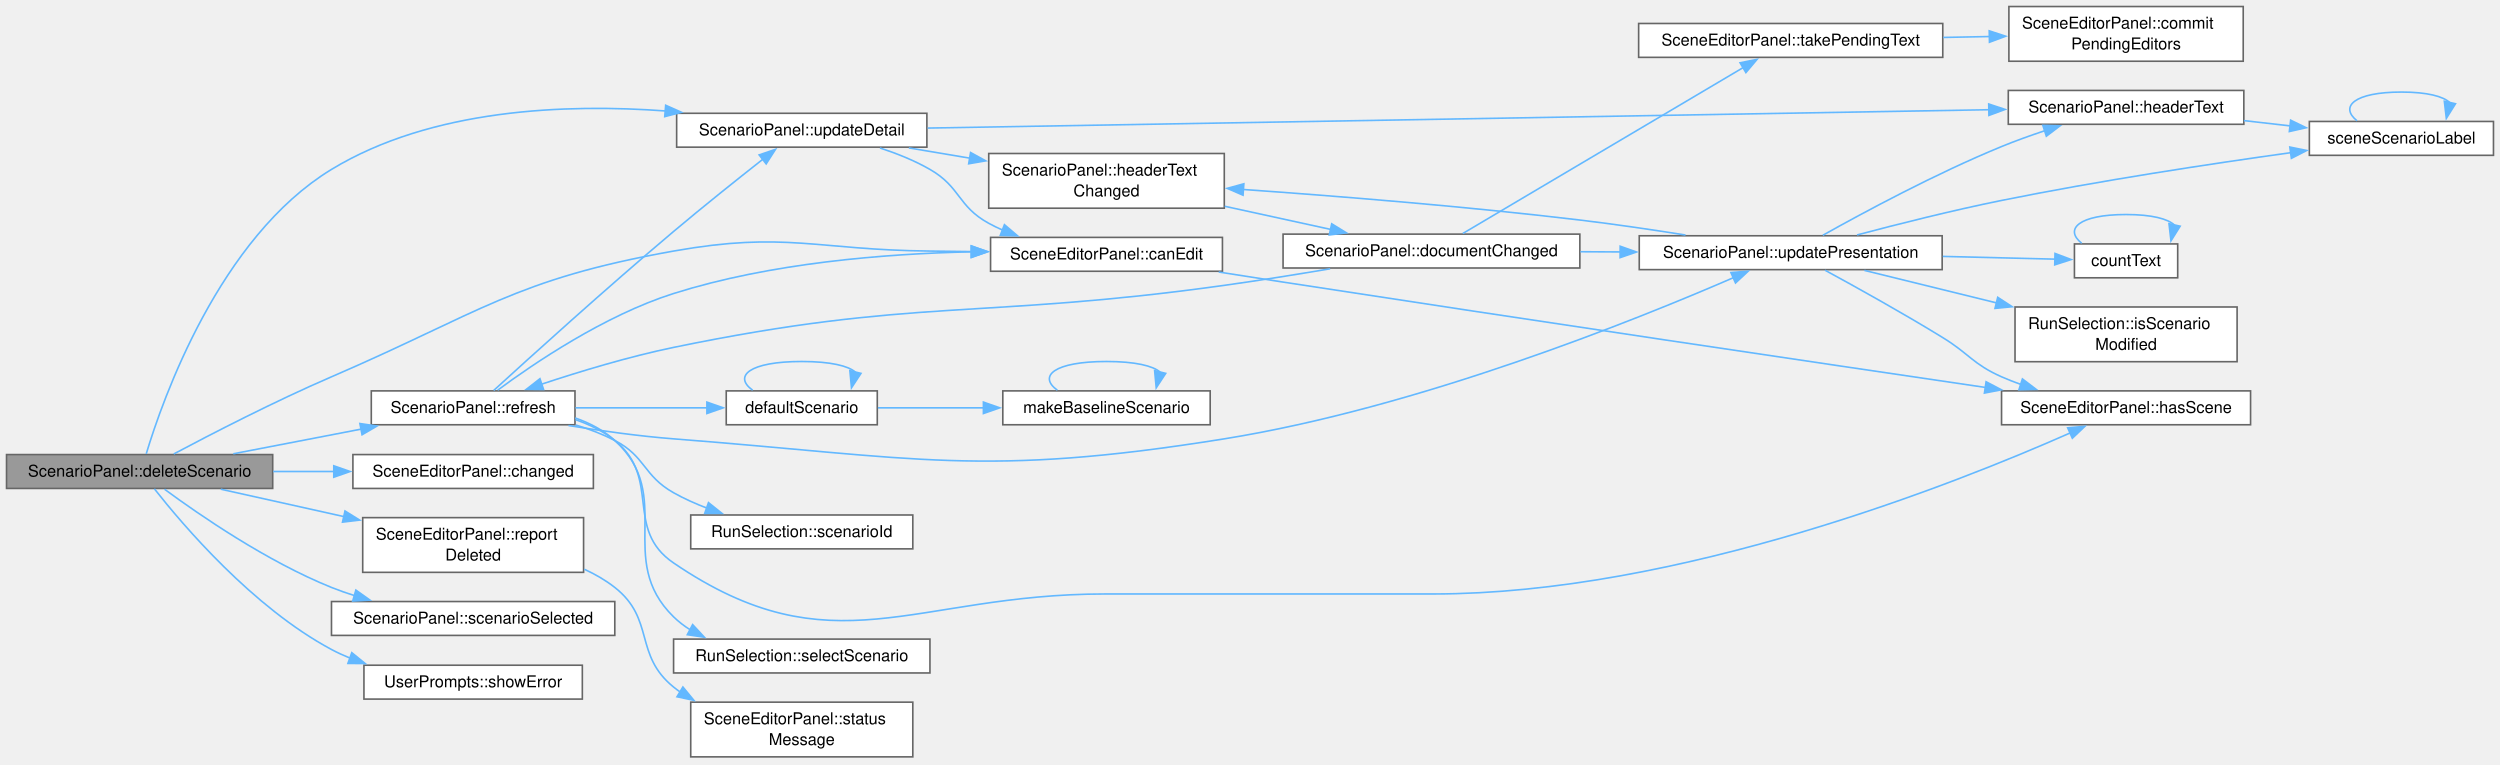
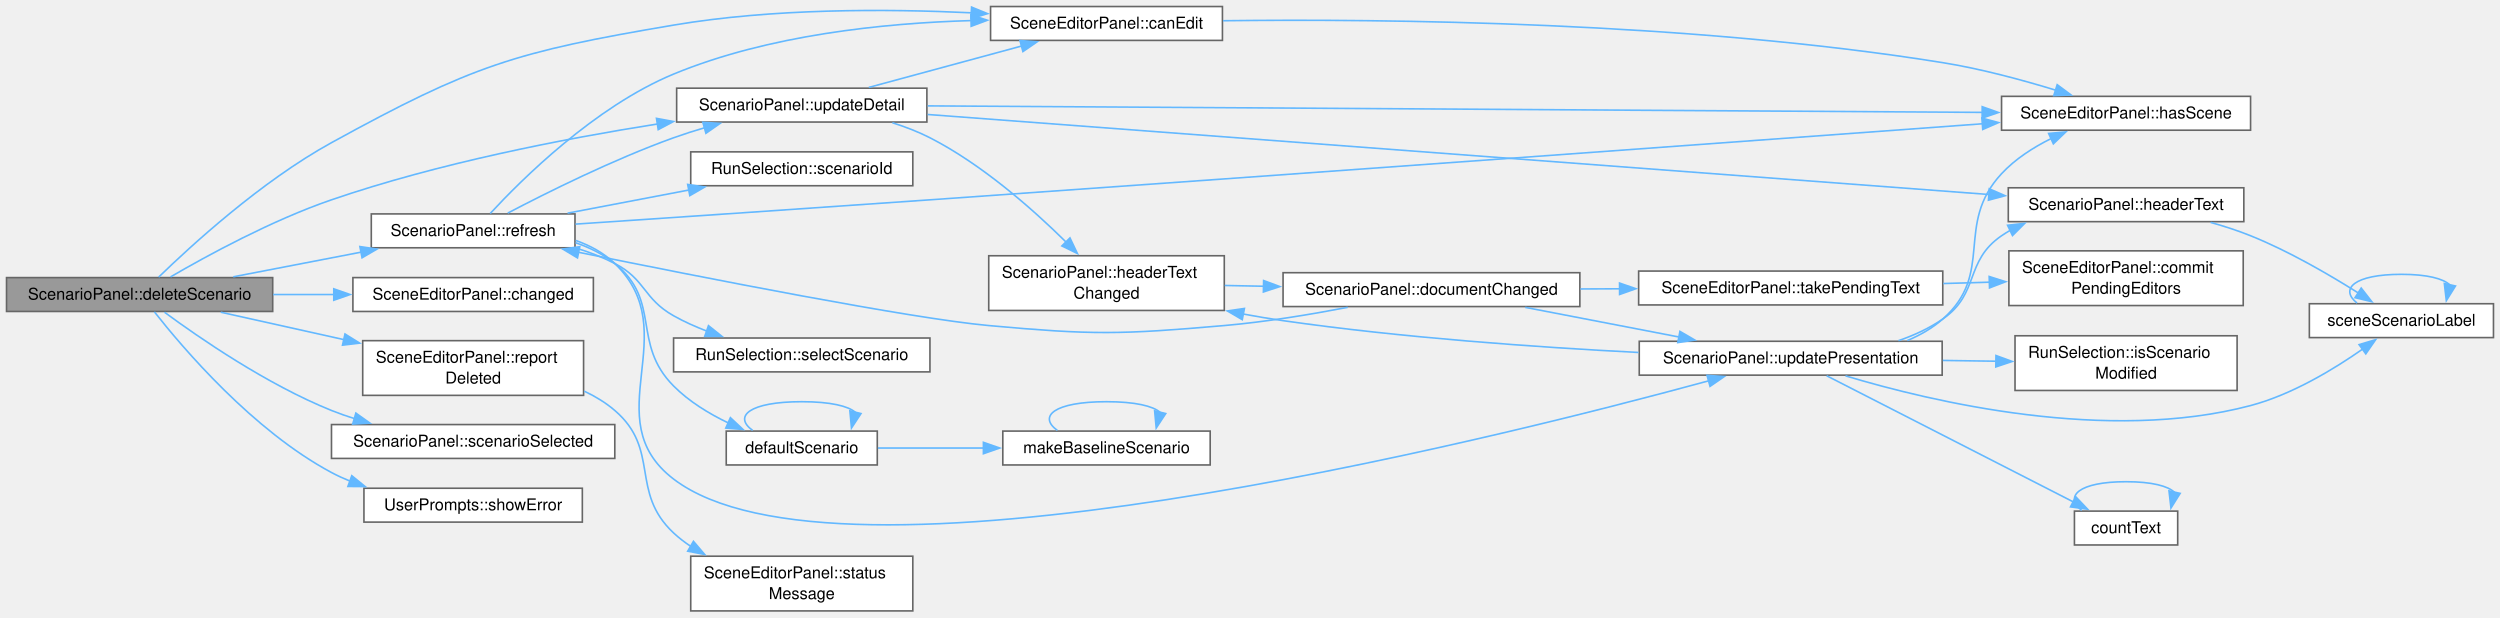
- <svg xmlns="http://www.w3.org/2000/svg" xmlns:xlink="http://www.w3.org/1999/xlink" width="1531pt" height="468pt" viewBox="0.00 0.00 1531.00 468.00">
-   <g id="graph0" class="graph" transform="scale(1 1) rotate(0) translate(4 463.5)">
+ <svg xmlns="http://www.w3.org/2000/svg" xmlns:xlink="http://www.w3.org/1999/xlink" width="1531pt" height="378pt" viewBox="0.00 0.00 1531.00 378.00">
+   <g id="graph0" class="graph" transform="scale(1 1) rotate(0) translate(4 374.12)">
    <g id="Node000001" class="node">
      <g id="a_Node000001">
        <a xlink:title=" ">
-           <polygon fill="#999999" stroke="#666666" points="163,-185.12 0,-185.12 0,-164.38 163,-164.38 163,-185.12" />
-           <text xml:space="preserve" text-anchor="middle" x="81.5" y="-171.62" font-family="Helvetica,sans-Serif" font-size="10.00">ScenarioPanel::deleteScenario</text>
+           <polygon fill="#999999" stroke="#666666" points="163,-204.12 0,-204.12 0,-183.38 163,-183.38 163,-204.12" />
+           <text xml:space="preserve" text-anchor="middle" x="81.5" y="-190.62" font-family="Helvetica,sans-Serif" font-size="10.00">ScenarioPanel::deleteScenario</text>
        </a>
      </g>
    </g>
    <g id="Node000002" class="node">
      <g id="a_Node000002">
        <a xlink:href="class_scene_editor_panel.html#a1a8b6da5077b8326131e15cb93ce964b" target="_top" xlink:title="False while no scene is loaded or a run uses it.">
-           <polygon fill="white" stroke="#666666" points="744.62,-318.12 602.62,-318.12 602.62,-297.38 744.62,-297.38 744.62,-318.12" />
-           <text xml:space="preserve" text-anchor="middle" x="673.62" y="-304.62" font-family="Helvetica,sans-Serif" font-size="10.00">SceneEditorPanel::canEdit</text>
+           <polygon fill="white" stroke="#666666" points="744.62,-370.12 602.62,-370.12 602.62,-349.38 744.62,-349.38 744.62,-370.12" />
+           <text xml:space="preserve" text-anchor="middle" x="673.62" y="-356.62" font-family="Helvetica,sans-Serif" font-size="10.00">SceneEditorPanel::canEdit</text>
        </a>
      </g>
    </g>
    <g id="edge1_Node000001_Node000002" class="edge">
      <g id="a_edge1_Node000001_Node000002">
        <a xlink:title=" ">
-           <path fill="none" stroke="#63b8ff" d="M102.39,-185.49C125.33,-197.68 164.35,-217.81 199,-232.75 290.09,-272.03 310.83,-292.37 408.5,-309.75 477.2,-321.98 495.73,-310.4 565.5,-309.75 573.78,-309.67 582.41,-309.56 591.03,-309.43" />
-           <polygon fill="#63b8ff" stroke="#63b8ff" points="590.87,-312.93 600.81,-309.27 590.76,-305.94 590.87,-312.93" />
+           <path fill="none" stroke="#63b8ff" d="M93.14,-204.39C112.61,-223.31 155.9,-263.07 199,-286.75 285.29,-334.16 311.42,-342.34 408.5,-358.75 469.05,-368.98 538.53,-368.78 591.03,-366.27" />
+           <polygon fill="#63b8ff" stroke="#63b8ff" points="590.99,-369.77 600.79,-365.76 590.62,-362.78 590.99,-369.77" />
        </a>
      </g>
    </g>
    <g id="Node000004" class="node">
      <g id="a_Node000004">
        <a xlink:href="class_scene_editor_panel.html#ab57b6ba8b04710b122cf09ac57e34b52" target="_top" xlink:title="The panel has changed the document. Emitted after SceneDocument::changed().">
-           <polygon fill="white" stroke="#666666" points="359.38,-185.12 212.12,-185.12 212.12,-164.38 359.38,-164.38 359.38,-185.12" />
-           <text xml:space="preserve" text-anchor="middle" x="285.75" y="-171.62" font-family="Helvetica,sans-Serif" font-size="10.00">SceneEditorPanel::changed</text>
+           <polygon fill="white" stroke="#666666" points="359.38,-204.12 212.12,-204.12 212.12,-183.38 359.38,-183.38 359.38,-204.12" />
+           <text xml:space="preserve" text-anchor="middle" x="285.75" y="-190.62" font-family="Helvetica,sans-Serif" font-size="10.00">SceneEditorPanel::changed</text>
        </a>
      </g>
    </g>
    <g id="edge3_Node000001_Node000004" class="edge">
      <g id="a_edge3_Node000001_Node000004">
        <a xlink:title=" ">
-           <path fill="none" stroke="#63b8ff" d="M163.31,-174.75C175.61,-174.75 188.32,-174.75 200.69,-174.75" />
-           <polygon fill="#63b8ff" stroke="#63b8ff" points="200.41,-178.25 210.41,-174.75 200.41,-171.25 200.41,-178.25" />
+           <path fill="none" stroke="#63b8ff" d="M163.31,-193.75C175.61,-193.75 188.32,-193.75 200.69,-193.75" />
+           <polygon fill="#63b8ff" stroke="#63b8ff" points="200.41,-197.25 210.41,-193.75 200.41,-190.25 200.41,-197.25" />
        </a>
      </g>
    </g>
    <g id="Node000005" class="node">
      <g id="a_Node000005">
        <a xlink:href="class_scenario_panel.html#a8d72bafa45cdda75db1d8c8219db78b6" target="_top" xlink:title="Lists the scenarios again and shows the selected one.">
-           <polygon fill="white" stroke="#666666" points="348.12,-224.12 223.38,-224.12 223.38,-203.38 348.12,-203.38 348.12,-224.12" />
-           <text xml:space="preserve" text-anchor="middle" x="285.75" y="-210.62" font-family="Helvetica,sans-Serif" font-size="10.00">ScenarioPanel::refresh</text>
+           <polygon fill="white" stroke="#666666" points="348.12,-243.12 223.38,-243.12 223.38,-222.38 348.12,-222.38 348.12,-243.12" />
+           <text xml:space="preserve" text-anchor="middle" x="285.75" y="-229.62" font-family="Helvetica,sans-Serif" font-size="10.00">ScenarioPanel::refresh</text>
        </a>
      </g>
    </g>
    <g id="edge4_Node000001_Node000005" class="edge">
      <g id="a_edge4_Node000001_Node000005">
        <a xlink:title=" ">
-           <path fill="none" stroke="#63b8ff" d="M138.84,-185.61C163.17,-190.31 191.84,-195.83 217.3,-200.74" />
-           <polygon fill="#63b8ff" stroke="#63b8ff" points="216.4,-204.13 226.88,-202.59 217.72,-197.26 216.4,-204.13" />
+           <path fill="none" stroke="#63b8ff" d="M138.84,-204.61C163.17,-209.31 191.84,-214.83 217.3,-219.74" />
+           <polygon fill="#63b8ff" stroke="#63b8ff" points="216.4,-223.13 226.88,-221.59 217.72,-216.26 216.4,-223.13" />
        </a>
      </g>
    </g>
    <g id="Node000010" class="node">
      <g id="a_Node000010">
        <a xlink:href="class_scenario_panel.html#a858854f50371f61585fdc7b305aeab8b" target="_top" xlink:title="Shows the fields of the selected scenario again.">
-           <polygon fill="white" stroke="#666666" points="563.62,-394.12 410.38,-394.12 410.38,-373.38 563.62,-373.38 563.62,-394.12" />
-           <text xml:space="preserve" text-anchor="middle" x="487" y="-380.62" font-family="Helvetica,sans-Serif" font-size="10.00">ScenarioPanel::updateDetail</text>
-         </a>
-       </g>
-     </g>
-     <g id="edge36_Node000001_Node000010" class="edge">
-       <g id="a_edge36_Node000001_Node000010">
-         <a xlink:title=" ">
-           <path fill="none" stroke="#63b8ff" d="M85.55,-185.56C95.47,-218.51 130.24,-317.96 199,-359.75 260.24,-396.97 342.87,-400.04 403.74,-395.53" />
-           <polygon fill="#63b8ff" stroke="#63b8ff" points="403.66,-399.04 413.34,-394.73 403.08,-392.07 403.66,-399.04" />
+           <polygon fill="white" stroke="#666666" points="563.62,-320.12 410.38,-320.12 410.38,-299.38 563.62,-299.38 563.62,-320.12" />
+           <text xml:space="preserve" text-anchor="middle" x="487" y="-306.62" font-family="Helvetica,sans-Serif" font-size="10.00">ScenarioPanel::updateDetail</text>
+         </a>
+       </g>
+     </g>
+     <g id="edge37_Node000001_Node000010" class="edge">
+       <g id="a_edge37_Node000001_Node000010">
+         <a xlink:title=" ">
+           <path fill="none" stroke="#63b8ff" d="M100.42,-204.54C122.75,-217.54 162.46,-239.21 199,-251.75 264.25,-274.15 340.97,-289.1 398.66,-298.2" />
+           <polygon fill="#63b8ff" stroke="#63b8ff" points="398.02,-301.64 408.44,-299.71 399.09,-294.73 398.02,-301.64" />
        </a>
      </g>
    </g>
    <g id="Node000020" class="node">
      <g id="a_Node000020">
        <a xlink:href="class_scene_editor_panel.html#a513652f136ab4075ad3018071fc35bf9" target="_top" xlink:title=" ">
-           <polygon fill="white" stroke="#666666" points="353.38,-146.5 218.12,-146.5 218.12,-113 353.38,-113 353.38,-146.5" />
-           <text xml:space="preserve" text-anchor="start" x="226.12" y="-133" font-family="Helvetica,sans-Serif" font-size="10.00">SceneEditorPanel::report</text>
-           <text xml:space="preserve" text-anchor="middle" x="285.75" y="-120.25" font-family="Helvetica,sans-Serif" font-size="10.00">Deleted</text>
-         </a>
-       </g>
-     </g>
-     <g id="edge32_Node000001_Node000020" class="edge">
-       <g id="a_edge32_Node000001_Node000020">
-         <a xlink:title=" ">
-           <path fill="none" stroke="#63b8ff" d="M131.2,-163.91C153.81,-158.88 181.24,-152.78 206.63,-147.13" />
-           <polygon fill="#63b8ff" stroke="#63b8ff" points="207.27,-150.58 216.27,-144.99 205.75,-143.74 207.27,-150.58" />
+           <polygon fill="white" stroke="#666666" points="353.38,-165.5 218.12,-165.5 218.12,-132 353.38,-132 353.38,-165.5" />
+           <text xml:space="preserve" text-anchor="start" x="226.12" y="-152" font-family="Helvetica,sans-Serif" font-size="10.00">SceneEditorPanel::report</text>
+           <text xml:space="preserve" text-anchor="middle" x="285.75" y="-139.25" font-family="Helvetica,sans-Serif" font-size="10.00">Deleted</text>
+         </a>
+       </g>
+     </g>
+     <g id="edge33_Node000001_Node000020" class="edge">
+       <g id="a_edge33_Node000001_Node000020">
+         <a xlink:title=" ">
+           <path fill="none" stroke="#63b8ff" d="M131.2,-182.91C153.81,-177.88 181.24,-171.78 206.63,-166.13" />
+           <polygon fill="#63b8ff" stroke="#63b8ff" points="207.27,-169.58 216.27,-163.99 205.75,-162.74 207.27,-169.58" />
        </a>
      </g>
    </g>
    <g id="Node000022" class="node">
      <g id="a_Node000022">
        <a xlink:href="class_scenario_panel.html#a655b2f602434599d9d7d3aa0f57724ca" target="_top" xlink:title=" ">
-           <polygon fill="white" stroke="#666666" points="372.5,-95.12 199,-95.12 199,-74.38 372.5,-74.38 372.5,-95.12" />
-           <text xml:space="preserve" text-anchor="middle" x="285.75" y="-81.62" font-family="Helvetica,sans-Serif" font-size="10.00">ScenarioPanel::scenarioSelected</text>
-         </a>
-       </g>
-     </g>
-     <g id="edge34_Node000001_Node000022" class="edge">
-       <g id="a_edge34_Node000001_Node000022">
-         <a xlink:title=" ">
-           <path fill="none" stroke="#63b8ff" d="M96.75,-163.9C117.92,-148.3 159.45,-119.67 199,-103.75 203.58,-101.91 208.37,-100.23 213.25,-98.7" />
-           <polygon fill="#63b8ff" stroke="#63b8ff" points="213.93,-102.14 222.57,-96 211.99,-95.42 213.93,-102.14" />
+           <polygon fill="white" stroke="#666666" points="372.5,-114.12 199,-114.12 199,-93.38 372.5,-93.38 372.5,-114.12" />
+           <text xml:space="preserve" text-anchor="middle" x="285.75" y="-100.62" font-family="Helvetica,sans-Serif" font-size="10.00">ScenarioPanel::scenarioSelected</text>
+         </a>
+       </g>
+     </g>
+     <g id="edge35_Node000001_Node000022" class="edge">
+       <g id="a_edge35_Node000001_Node000022">
+         <a xlink:title=" ">
+           <path fill="none" stroke="#63b8ff" d="M96.75,-182.9C117.92,-167.3 159.45,-138.67 199,-122.75 203.58,-120.91 208.37,-119.23 213.25,-117.7" />
+           <polygon fill="#63b8ff" stroke="#63b8ff" points="213.93,-121.14 222.57,-115 211.99,-114.42 213.93,-121.14" />
        </a>
      </g>
    </g>
    <g id="Node000023" class="node">
      <g id="a_Node000023">
        <a xlink:href="class_user_prompts.html#a577030d596229c409a5bd863b50327f4" target="_top" xlink:title=" ">
-           <polygon fill="white" stroke="#666666" points="352.62,-56.12 218.88,-56.12 218.88,-35.38 352.62,-35.38 352.62,-56.12" />
-           <text xml:space="preserve" text-anchor="middle" x="285.75" y="-42.62" font-family="Helvetica,sans-Serif" font-size="10.00">UserPrompts::showError</text>
-         </a>
-       </g>
-     </g>
-     <g id="edge35_Node000001_Node000023" class="edge">
-       <g id="a_edge35_Node000001_Node000023">
-         <a xlink:title=" ">
-           <path fill="none" stroke="#63b8ff" d="M90.54,-164.15C107.83,-142.15 150.87,-91.46 199,-65.75 202.65,-63.8 206.49,-62.04 210.44,-60.44" />
-           <polygon fill="#63b8ff" stroke="#63b8ff" points="211.43,-63.81 219.66,-57.13 209.06,-57.22 211.43,-63.81" />
+           <polygon fill="white" stroke="#666666" points="352.62,-75.12 218.88,-75.12 218.88,-54.38 352.62,-54.38 352.62,-75.12" />
+           <text xml:space="preserve" text-anchor="middle" x="285.75" y="-61.62" font-family="Helvetica,sans-Serif" font-size="10.00">UserPrompts::showError</text>
+         </a>
+       </g>
+     </g>
+     <g id="edge36_Node000001_Node000023" class="edge">
+       <g id="a_edge36_Node000001_Node000023">
+         <a xlink:title=" ">
+           <path fill="none" stroke="#63b8ff" d="M90.54,-183.15C107.83,-161.15 150.87,-110.46 199,-84.75 202.65,-82.8 206.49,-81.04 210.44,-79.44" />
+           <polygon fill="#63b8ff" stroke="#63b8ff" points="211.43,-82.81 219.66,-76.13 209.06,-76.22 211.43,-82.81" />
        </a>
      </g>
    </g>
    <g id="Node000003" class="node">
      <g id="a_Node000003">
        <a xlink:href="class_scene_editor_panel.html#af9647734cc3da5fead984dc7c8b70c0f" target="_top" xlink:title="True when a scene is loaded.">
-           <polygon fill="white" stroke="#666666" points="1374.25,-224.12 1221.75,-224.12 1221.75,-203.38 1374.25,-203.38 1374.25,-224.12" />
-           <text xml:space="preserve" text-anchor="middle" x="1298" y="-210.62" font-family="Helvetica,sans-Serif" font-size="10.00">SceneEditorPanel::hasScene</text>
+           <polygon fill="white" stroke="#666666" points="1374.25,-315.12 1221.75,-315.12 1221.75,-294.38 1374.25,-294.38 1374.25,-315.12" />
+           <text xml:space="preserve" text-anchor="middle" x="1298" y="-301.62" font-family="Helvetica,sans-Serif" font-size="10.00">SceneEditorPanel::hasScene</text>
        </a>
      </g>
    </g>
    <g id="edge2_Node000002_Node000003" class="edge">
      <g id="a_edge2_Node000002_Node000003">
        <a xlink:title=" ">
-           <path fill="none" stroke="#63b8ff" d="M742.33,-296.91C755.41,-294.84 769,-292.71 781.75,-290.75 933.18,-267.42 1109.81,-241.25 1211.99,-226.21" />
-           <polygon fill="#63b8ff" stroke="#63b8ff" points="1212.28,-229.71 1221.66,-224.79 1211.26,-222.78 1212.28,-229.71" />
+           <path fill="none" stroke="#63b8ff" d="M745,-361.42C844.03,-362.64 1029.85,-360.8 1185.75,-335.75 1208.97,-332.02 1234.26,-325.2 1254.86,-318.91" />
+           <polygon fill="#63b8ff" stroke="#63b8ff" points="1255.83,-322.27 1264.33,-315.94 1253.74,-315.59 1255.83,-322.27" />
        </a>
      </g>
    </g>
    <g id="edge5_Node000005_Node000002" class="edge">
      <g id="a_edge5_Node000005_Node000002">
        <a xlink:title=" ">
-           <path fill="none" stroke="#63b8ff" d="M300.78,-224.56C322.5,-240.64 366.19,-270.37 408.5,-283.75 467.7,-302.47 537.83,-308.12 590.94,-309.29" />
-           <polygon fill="#63b8ff" stroke="#63b8ff" points="590.77,-312.79 600.83,-309.45 590.89,-305.79 590.77,-312.79" />
+           <path fill="none" stroke="#63b8ff" d="M296.22,-243.4C315.21,-263.95 360.25,-308.79 408.5,-328.75 466.45,-352.73 537.27,-359.99 590.98,-361.52" />
+           <polygon fill="#63b8ff" stroke="#63b8ff" points="590.59,-365.01 600.66,-361.73 590.74,-358.01 590.59,-365.01" />
        </a>
      </g>
    </g>
    <g id="edge10_Node000005_Node000003" class="edge">
      <g id="a_edge10_Node000005_Node000003">
        <a xlink:title=" ">
-           <path fill="none" stroke="#63b8ff" d="M348.44,-206.48C357.12,-203.5 365.47,-199.39 372.5,-193.75 401.34,-170.61 377.93,-139.55 408.5,-118.75 505.8,-52.53 554.93,-99.75 672.62,-99.75 672.62,-99.75 672.62,-99.75 873.62,-99.75 1023.55,-99.75 1193.4,-167.23 1263.76,-198.36" />
-           <polygon fill="#63b8ff" stroke="#63b8ff" points="1262.24,-201.51 1272.8,-202.41 1265.1,-195.12 1262.24,-201.51" />
+           <path fill="none" stroke="#63b8ff" d="M348.48,-236.88C404.97,-240.68 490.86,-246.5 565.5,-251.75 798.53,-268.13 1073.26,-288.26 1210.23,-298.34" />
+           <polygon fill="#63b8ff" stroke="#63b8ff" points="1209.71,-301.81 1219.94,-299.06 1210.23,-294.83 1209.71,-301.81" />
        </a>
      </g>
    </g>
    <g id="Node000006" class="node">
      <g id="a_Node000006">
        <a xlink:href="_scene_model_8cpp.html#a39ad93f62654bff8be543d068944da66" target="_top" xlink:title=" ">
-           <polygon fill="white" stroke="#666666" points="533.25,-224.12 440.75,-224.12 440.75,-203.38 533.25,-203.38 533.25,-224.12" />
-           <text xml:space="preserve" text-anchor="middle" x="487" y="-210.62" font-family="Helvetica,sans-Serif" font-size="10.00">defaultScenario</text>
+           <polygon fill="white" stroke="#666666" points="533.25,-110.12 440.75,-110.12 440.75,-89.38 533.25,-89.38 533.25,-110.12" />
+           <text xml:space="preserve" text-anchor="middle" x="487" y="-96.62" font-family="Helvetica,sans-Serif" font-size="10.00">defaultScenario</text>
        </a>
      </g>
    </g>
    <g id="edge6_Node000005_Node000006" class="edge">
      <g id="a_edge6_Node000005_Node000006">
        <a xlink:title=" ">
-           <path fill="none" stroke="#63b8ff" d="M348.43,-213.75C374.2,-213.75 403.95,-213.75 429.18,-213.75" />
-           <polygon fill="#63b8ff" stroke="#63b8ff" points="428.91,-217.25 438.91,-213.75 428.91,-210.25 428.91,-217.25" />
+           <path fill="none" stroke="#63b8ff" d="M348.44,-225.48C357.12,-222.5 365.47,-218.39 372.5,-212.75 401.34,-189.61 382.46,-164 408.5,-137.75 417.89,-128.29 430.1,-120.81 442.06,-115.09" />
+           <polygon fill="#63b8ff" stroke="#63b8ff" points="443.3,-118.36 451.03,-111.11 440.47,-111.96 443.3,-118.36" />
        </a>
      </g>
    </g>
    <g id="Node000008" class="node">
      <g id="a_Node000008">
        <a xlink:href="class_run_selection.html#a2c14443d9fc3d2899751ede640359fec" target="_top" xlink:title=" ">
-           <polygon fill="white" stroke="#666666" points="555,-148.12 419,-148.12 419,-127.38 555,-127.38 555,-148.12" />
-           <text xml:space="preserve" text-anchor="middle" x="487" y="-134.62" font-family="Helvetica,sans-Serif" font-size="10.00">RunSelection::scenarioId</text>
+           <polygon fill="white" stroke="#666666" points="555,-281.12 419,-281.12 419,-260.38 555,-260.38 555,-281.12" />
+           <text xml:space="preserve" text-anchor="middle" x="487" y="-267.62" font-family="Helvetica,sans-Serif" font-size="10.00">RunSelection::scenarioId</text>
        </a>
      </g>
    </g>
    <g id="edge11_Node000005_Node000008" class="edge">
      <g id="a_edge11_Node000005_Node000008">
        <a xlink:title=" ">
-           <path fill="none" stroke="#63b8ff" d="M348.52,-203.27C356.82,-200.75 365.03,-197.62 372.5,-193.75 391.51,-183.9 389.85,-172.27 408.5,-161.75 414.93,-158.12 421.97,-154.98 429.11,-152.26" />
-           <polygon fill="#63b8ff" stroke="#63b8ff" points="429.87,-155.71 438.15,-149.1 427.56,-149.1 429.87,-155.71" />
+           <path fill="none" stroke="#63b8ff" d="M343.58,-243.59C366.72,-248 393.66,-253.14 417.84,-257.75" />
+           <polygon fill="#63b8ff" stroke="#63b8ff" points="417.13,-261.18 427.61,-259.61 418.44,-254.3 417.13,-261.18" />
        </a>
      </g>
    </g>
    <g id="Node000009" class="node">
      <g id="a_Node000009">
        <a xlink:href="class_run_selection.html#ab52c5a649c5038533dfa9f577df2532c" target="_top" xlink:title="Selects the scenario with the id id.">
-           <polygon fill="white" stroke="#666666" points="565.5,-72.12 408.5,-72.12 408.5,-51.38 565.5,-51.38 565.5,-72.12" />
-           <text xml:space="preserve" text-anchor="middle" x="487" y="-58.62" font-family="Helvetica,sans-Serif" font-size="10.00">RunSelection::selectScenario</text>
+           <polygon fill="white" stroke="#666666" points="565.5,-167.12 408.5,-167.12 408.5,-146.38 565.5,-146.38 565.5,-167.12" />
+           <text xml:space="preserve" text-anchor="middle" x="487" y="-153.62" font-family="Helvetica,sans-Serif" font-size="10.00">RunSelection::selectScenario</text>
        </a>
      </g>
    </g>
    <g id="edge12_Node000005_Node000009" class="edge">
      <g id="a_edge12_Node000005_Node000009">
        <a xlink:title=" ">
-           <path fill="none" stroke="#63b8ff" d="M348.22,-207.55C357.13,-204.45 365.61,-200.03 372.5,-193.75 409.89,-159.67 372.34,-121.14 408.5,-85.75 411.55,-82.77 414.96,-80.15 418.61,-77.86" />
-           <polygon fill="#63b8ff" stroke="#63b8ff" points="420.17,-81 427.38,-73.24 416.9,-74.81 420.17,-81" />
+           <path fill="none" stroke="#63b8ff" d="M348.52,-222.27C356.82,-219.75 365.03,-216.62 372.5,-212.75 391.51,-202.9 389.85,-191.27 408.5,-180.75 414.93,-177.12 421.97,-173.98 429.11,-171.26" />
+           <polygon fill="#63b8ff" stroke="#63b8ff" points="429.87,-174.71 438.15,-168.1 427.56,-168.1 429.87,-174.71" />
        </a>
      </g>
    </g>
    <g id="edge13_Node000005_Node000010" class="edge">
      <g id="a_edge13_Node000005_Node000010">
        <a xlink:title=" ">
-           <path fill="none" stroke="#63b8ff" d="M298.33,-224.38C319.77,-243.97 367.23,-286.98 408.5,-321.75 426.61,-337.01 447.62,-353.76 463.19,-366" />
-           <polygon fill="#63b8ff" stroke="#63b8ff" points="460.89,-368.64 470.92,-372.05 465.2,-363.13 460.89,-368.64" />
+           <path fill="none" stroke="#63b8ff" d="M306.94,-243.62C330.7,-256.08 371.6,-276.48 408.5,-289.75 414.62,-291.95 421.08,-294.01 427.57,-295.92" />
+           <polygon fill="#63b8ff" stroke="#63b8ff" points="426.41,-299.23 436.99,-298.56 428.3,-292.49 426.41,-299.23" />
        </a>
      </g>
    </g>
    <g id="Node000017" class="node">
      <g id="a_Node000017">
        <a xlink:href="class_scenario_panel.html#a93b9ded73a07ec40693f62c3ca6286c3" target="_top" xlink:title="Writes the label of each scenario in the list again.">
-           <polygon fill="white" stroke="#666666" points="1185.38,-319.12 999.88,-319.12 999.88,-298.38 1185.38,-298.38 1185.38,-319.12" />
-           <text xml:space="preserve" text-anchor="middle" x="1092.62" y="-305.62" font-family="Helvetica,sans-Serif" font-size="10.00">ScenarioPanel::updatePresentation</text>
-         </a>
-       </g>
-     </g>
-     <g id="edge31_Node000005_Node000017" class="edge">
-       <g id="a_edge31_Node000005_Node000017">
-         <a xlink:title=" ">
-           <path fill="none" stroke="#63b8ff" d="M344.13,-202.92C364.39,-199.6 387.38,-196.39 408.5,-194.75 557.94,-183.16 597.76,-170.99 745.75,-194.75 864.12,-213.75 996.89,-267.15 1057.79,-293.56" />
-           <polygon fill="#63b8ff" stroke="#63b8ff" points="1056.01,-296.6 1066.58,-297.41 1058.82,-290.19 1056.01,-296.6" />
+           <polygon fill="white" stroke="#666666" points="1185.38,-165.12 999.88,-165.12 999.88,-144.38 1185.38,-144.38 1185.38,-165.12" />
+           <text xml:space="preserve" text-anchor="middle" x="1092.62" y="-151.62" font-family="Helvetica,sans-Serif" font-size="10.00">ScenarioPanel::updatePresentation</text>
+         </a>
+       </g>
+     </g>
+     <g id="edge32_Node000005_Node000017" class="edge">
+       <g id="a_edge32_Node000005_Node000017">
+         <a xlink:title=" ">
+           <path fill="none" stroke="#63b8ff" d="M348.53,-226.88C357.4,-223.74 365.79,-219.22 372.5,-212.75 416.29,-170.56 360.17,-117.66 408.5,-80.75 507.96,-4.79 903.27,-103.05 1042.66,-140.98" />
+           <polygon fill="#63b8ff" stroke="#63b8ff" points="1041.38,-144.26 1051.95,-143.52 1043.23,-137.5 1041.38,-144.26" />
        </a>
      </g>
    </g>
    <g id="edge7_Node000006_Node000006" class="edge">
      <g id="a_edge7_Node000006_Node000006">
        <a xlink:title=" ">
-           <path fill="none" stroke="#63b8ff" d="M456.93,-224.52C444.9,-233.18 454.92,-242.12 487,-242.12 504.54,-242.12 515.49,-239.45 519.84,-235.61" />
-           <polygon fill="#63b8ff" stroke="#63b8ff" points="523.26,-234.85 517.44,-225.99 516.46,-236.54 523.26,-234.85" />
+           <path fill="none" stroke="#63b8ff" d="M456.93,-110.52C444.9,-119.18 454.92,-128.12 487,-128.12 504.54,-128.12 515.49,-125.45 519.84,-121.61" />
+           <polygon fill="#63b8ff" stroke="#63b8ff" points="523.26,-120.85 517.44,-111.99 516.46,-122.54 523.26,-120.85" />
        </a>
      </g>
    </g>
    <g id="Node000007" class="node">
      <g id="a_Node000007">
        <a xlink:href="_scene_model_8cpp.html#a2f2bd3d29dc4bdb1f84a048068fd7823" target="_top" xlink:title="The scenario of a case that stores none: id &quot;baseline&quot;, no incidents and no entrance delays.">
-           <polygon fill="white" stroke="#666666" points="737.12,-224.12 610.12,-224.12 610.12,-203.38 737.12,-203.38 737.12,-224.12" />
-           <text xml:space="preserve" text-anchor="middle" x="673.62" y="-210.62" font-family="Helvetica,sans-Serif" font-size="10.00">makeBaselineScenario</text>
+           <polygon fill="white" stroke="#666666" points="737.12,-110.12 610.12,-110.12 610.12,-89.38 737.12,-89.38 737.12,-110.12" />
+           <text xml:space="preserve" text-anchor="middle" x="673.62" y="-96.62" font-family="Helvetica,sans-Serif" font-size="10.00">makeBaselineScenario</text>
        </a>
      </g>
    </g>
    <g id="edge8_Node000006_Node000007" class="edge">
      <g id="a_edge8_Node000006_Node000007">
        <a xlink:title=" ">
-           <path fill="none" stroke="#63b8ff" d="M533.64,-213.75C553.19,-213.75 576.53,-213.75 598.45,-213.75" />
-           <polygon fill="#63b8ff" stroke="#63b8ff" points="598.24,-217.25 608.24,-213.75 598.24,-210.25 598.24,-217.25" />
+           <path fill="none" stroke="#63b8ff" d="M533.64,-99.75C553.19,-99.75 576.53,-99.75 598.45,-99.75" />
+           <polygon fill="#63b8ff" stroke="#63b8ff" points="598.24,-103.25 608.24,-99.75 598.24,-96.25 598.24,-103.25" />
        </a>
      </g>
    </g>
    <g id="edge9_Node000007_Node000007" class="edge">
      <g id="a_edge9_Node000007_Node000007">
        <a xlink:title=" ">
-           <path fill="none" stroke="#63b8ff" d="M643.55,-224.52C631.53,-233.18 641.55,-242.12 673.62,-242.12 691.17,-242.12 702.11,-239.45 706.46,-235.61" />
-           <polygon fill="#63b8ff" stroke="#63b8ff" points="709.88,-234.85 704.06,-225.99 703.09,-236.54 709.88,-234.85" />
+           <path fill="none" stroke="#63b8ff" d="M643.55,-110.52C631.53,-119.18 641.55,-128.12 673.62,-128.12 691.17,-128.12 702.11,-125.45 706.46,-121.61" />
+           <polygon fill="#63b8ff" stroke="#63b8ff" points="709.88,-120.85 704.06,-111.99 703.09,-122.54 709.88,-120.85" />
        </a>
      </g>
    </g>
    <g id="edge14_Node000010_Node000002" class="edge">
      <g id="a_edge14_Node000010_Node000002">
        <a xlink:title=" ">
-           <path fill="none" stroke="#63b8ff" d="M534.89,-372.88C545.33,-369.47 556.09,-365.15 565.5,-359.75 584.32,-348.94 582.47,-337.18 601.5,-326.75 604.19,-325.27 607,-323.91 609.89,-322.64" />
-           <polygon fill="#63b8ff" stroke="#63b8ff" points="611.12,-325.92 619.18,-319.05 608.59,-319.4 611.12,-325.92" />
+           <path fill="none" stroke="#63b8ff" d="M528.06,-320.6C555.52,-328.04 592.18,-337.96 621.71,-345.96" />
+           <polygon fill="#63b8ff" stroke="#63b8ff" points="620.61,-349.29 631.18,-348.53 622.44,-342.53 620.61,-349.29" />
+         </a>
+       </g>
+     </g>
+     <g id="edge15_Node000010_Node000003" class="edge">
+       <g id="a_edge15_Node000010_Node000003">
+         <a xlink:title=" ">
+           <path fill="none" stroke="#63b8ff" d="M564.11,-309.28C714.97,-308.35 1051.08,-306.27 1210.24,-305.29" />
+           <polygon fill="#63b8ff" stroke="#63b8ff" points="1209.9,-308.79 1219.88,-305.23 1209.85,-301.79 1209.9,-308.79" />
        </a>
      </g>
    </g>
    <g id="Node000011" class="node">
      <g id="a_Node000011">
        <a xlink:href="class_scenario_panel.html#ad46effab46a47abd2d4939afe375c79f" target="_top" xlink:title=" ">
-           <polygon fill="white" stroke="#666666" points="1370.12,-408.12 1225.88,-408.12 1225.88,-387.38 1370.12,-387.38 1370.12,-408.12" />
-           <text xml:space="preserve" text-anchor="middle" x="1298" y="-394.62" font-family="Helvetica,sans-Serif" font-size="10.00">ScenarioPanel::headerText</text>
-         </a>
-       </g>
-     </g>
-     <g id="edge15_Node000010_Node000011" class="edge">
-       <g id="a_edge15_Node000010_Node000011">
-         <a xlink:title=" ">
-           <path fill="none" stroke="#63b8ff" d="M564.11,-385.07C716.16,-387.7 1056.41,-393.59 1213.98,-396.31" />
-           <polygon fill="#63b8ff" stroke="#63b8ff" points="1213.89,-399.81 1223.95,-396.49 1214.01,-392.81 1213.89,-399.81" />
+           <polygon fill="white" stroke="#666666" points="1370.12,-259.12 1225.88,-259.12 1225.88,-238.38 1370.12,-238.38 1370.12,-259.12" />
+           <text xml:space="preserve" text-anchor="middle" x="1298" y="-245.62" font-family="Helvetica,sans-Serif" font-size="10.00">ScenarioPanel::headerText</text>
+         </a>
+       </g>
+     </g>
+     <g id="edge16_Node000010_Node000011" class="edge">
+       <g id="a_edge16_Node000010_Node000011">
+         <a xlink:title=" ">
+           <path fill="none" stroke="#63b8ff" d="M564.11,-304.01C716.16,-292.55 1056.41,-266.89 1213.98,-255.01" />
+           <polygon fill="#63b8ff" stroke="#63b8ff" points="1214.24,-258.5 1223.95,-254.26 1213.72,-251.52 1214.24,-258.5" />
        </a>
      </g>
    </g>
    <g id="Node000013" class="node">
      <g id="a_Node000013">
        <a xlink:href="class_scenario_panel.html#a228ab01925be2a02afc7768776978c3f" target="_top" xlink:title="The selected scenario or its id or name has changed, or the document is replaced; the argument is hea...">
-           <polygon fill="white" stroke="#666666" points="745.75,-369.5 601.5,-369.5 601.5,-336 745.75,-336 745.75,-369.5" />
-           <text xml:space="preserve" text-anchor="start" x="609.5" y="-356" font-family="Helvetica,sans-Serif" font-size="10.00">ScenarioPanel::headerText</text>
-           <text xml:space="preserve" text-anchor="middle" x="673.62" y="-343.25" font-family="Helvetica,sans-Serif" font-size="10.00">Changed</text>
-         </a>
-       </g>
-     </g>
-     <g id="edge18_Node000010_Node000013" class="edge">
-       <g id="a_edge18_Node000010_Node000013">
-         <a xlink:title=" ">
-           <path fill="none" stroke="#63b8ff" d="M552.57,-372.91C564.72,-370.87 577.57,-368.71 590.17,-366.59" />
-           <polygon fill="#63b8ff" stroke="#63b8ff" points="590.38,-370.11 599.66,-365 589.22,-363.2 590.38,-370.11" />
+           <polygon fill="white" stroke="#666666" points="745.75,-217.5 601.5,-217.5 601.5,-184 745.75,-184 745.75,-217.5" />
+           <text xml:space="preserve" text-anchor="start" x="609.5" y="-204" font-family="Helvetica,sans-Serif" font-size="10.00">ScenarioPanel::headerText</text>
+           <text xml:space="preserve" text-anchor="middle" x="673.62" y="-191.25" font-family="Helvetica,sans-Serif" font-size="10.00">Changed</text>
+         </a>
+       </g>
+     </g>
+     <g id="edge19_Node000010_Node000013" class="edge">
+       <g id="a_edge19_Node000010_Node000013">
+         <a xlink:title=" ">
+           <path fill="none" stroke="#63b8ff" d="M542.49,-298.95C550.42,-296.45 558.33,-293.42 565.5,-289.75 597.52,-273.37 628.5,-245.98 648.83,-225.9" />
+           <polygon fill="#63b8ff" stroke="#63b8ff" points="651.25,-228.43 655.8,-218.87 646.28,-223.51 651.25,-228.43" />
        </a>
      </g>
    </g>
    <g id="Node000012" class="node">
      <g id="a_Node000012">
        <a xlink:href="_scene_model_8cpp.html#a894c7fcb75ec06b27b0536d6eff399b5" target="_top" xlink:title=" ">
-           <polygon fill="white" stroke="#666666" points="1523,-389.12 1410.25,-389.12 1410.25,-368.38 1523,-368.38 1523,-389.12" />
-           <text xml:space="preserve" text-anchor="middle" x="1466.62" y="-375.62" font-family="Helvetica,sans-Serif" font-size="10.00">sceneScenarioLabel</text>
-         </a>
-       </g>
-     </g>
-     <g id="edge16_Node000011_Node000012" class="edge">
-       <g id="a_edge16_Node000011_Node000012">
-         <a xlink:title=" ">
-           <path fill="none" stroke="#63b8ff" d="M1370.15,-389.64C1379.58,-388.56 1389.23,-387.46 1398.59,-386.39" />
-           <polygon fill="#63b8ff" stroke="#63b8ff" points="1398.79,-389.89 1408.32,-385.28 1397.99,-382.94 1398.79,-389.89" />
-         </a>
-       </g>
-     </g>
-     <g id="edge17_Node000012_Node000012" class="edge">
-       <g id="a_edge17_Node000012_Node000012">
-         <a xlink:title=" ">
-           <path fill="none" stroke="#63b8ff" d="M1439.45,-389.52C1428.59,-398.18 1437.64,-407.12 1466.62,-407.12 1482.47,-407.12 1492.37,-404.45 1496.3,-400.61" />
-           <polygon fill="#63b8ff" stroke="#63b8ff" points="1499.74,-399.98 1494.13,-391 1492.91,-401.52 1499.74,-399.98" />
+           <polygon fill="white" stroke="#666666" points="1523,-188.12 1410.25,-188.12 1410.25,-167.38 1523,-167.38 1523,-188.12" />
+           <text xml:space="preserve" text-anchor="middle" x="1466.62" y="-174.62" font-family="Helvetica,sans-Serif" font-size="10.00">sceneScenarioLabel</text>
+         </a>
+       </g>
+     </g>
+     <g id="edge17_Node000011_Node000012" class="edge">
+       <g id="a_edge17_Node000011_Node000012">
+         <a xlink:title=" ">
+           <path fill="none" stroke="#63b8ff" d="M1349.79,-237.92C1358.09,-235.59 1366.5,-232.87 1374.25,-229.75 1397.61,-220.36 1422.32,-205.99 1440.15,-194.74" />
+           <polygon fill="#63b8ff" stroke="#63b8ff" points="1442,-197.71 1448.52,-189.35 1438.21,-191.82 1442,-197.71" />
+         </a>
+       </g>
+     </g>
+     <g id="edge18_Node000012_Node000012" class="edge">
+       <g id="a_edge18_Node000012_Node000012">
+         <a xlink:title=" ">
+           <path fill="none" stroke="#63b8ff" d="M1439.45,-188.52C1428.59,-197.18 1437.64,-206.12 1466.62,-206.12 1482.47,-206.12 1492.37,-203.45 1496.3,-199.61" />
+           <polygon fill="#63b8ff" stroke="#63b8ff" points="1499.74,-198.98 1494.13,-190 1492.91,-200.52 1499.74,-198.98" />
        </a>
      </g>
    </g>
    <g id="Node000014" class="node">
      <g id="a_Node000014">
        <a xlink:href="class_scenario_panel.html#ad51c05d4c85a0aca2881264abb0823f9" target="_top" xlink:title=" ">
-           <polygon fill="white" stroke="#666666" points="963.5,-320.12 781.75,-320.12 781.75,-299.38 963.5,-299.38 963.5,-320.12" />
-           <text xml:space="preserve" text-anchor="middle" x="872.62" y="-306.62" font-family="Helvetica,sans-Serif" font-size="10.00">ScenarioPanel::documentChanged</text>
-         </a>
-       </g>
-     </g>
-     <g id="edge19_Node000013_Node000014" class="edge">
-       <g id="a_edge19_Node000013_Node000014">
-         <a xlink:title=" ">
-           <path fill="none" stroke="#63b8ff" d="M746.03,-337.17C767.3,-332.52 790.41,-327.48 810.93,-323" />
-           <polygon fill="#63b8ff" stroke="#63b8ff" points="811.54,-326.45 820.56,-320.9 810.04,-319.61 811.54,-326.45" />
-         </a>
-       </g>
-     </g>
-     <g id="edge20_Node000014_Node000005" class="edge">
-       <g id="a_edge20_Node000014_Node000005">
-         <a xlink:title=" ">
-           <path fill="none" stroke="#63b8ff" d="M810.58,-298.9C790.02,-295.42 766.92,-291.71 745.75,-288.75 596.36,-267.89 556.22,-281.25 408.5,-250.75 381.17,-245.11 351.16,-236.02 327.78,-228.27" />
-           <polygon fill="#63b8ff" stroke="#63b8ff" points="328.9,-224.95 318.31,-225.07 326.66,-231.59 328.9,-224.95" />
+           <polygon fill="white" stroke="#666666" points="963.5,-207.12 781.75,-207.12 781.75,-186.38 963.5,-186.38 963.5,-207.12" />
+           <text xml:space="preserve" text-anchor="middle" x="872.62" y="-193.62" font-family="Helvetica,sans-Serif" font-size="10.00">ScenarioPanel::documentChanged</text>
+         </a>
+       </g>
+     </g>
+     <g id="edge20_Node000013_Node000014" class="edge">
+       <g id="a_edge20_Node000013_Node000014">
+         <a xlink:title=" ">
+           <path fill="none" stroke="#63b8ff" d="M746.03,-199.3C753.81,-199.14 761.84,-198.98 769.89,-198.82" />
+           <polygon fill="#63b8ff" stroke="#63b8ff" points="769.84,-202.32 779.77,-198.62 769.7,-195.32 769.84,-202.32" />
+         </a>
+       </g>
+     </g>
+     <g id="edge21_Node000014_Node000005" class="edge">
+       <g id="a_edge21_Node000014_Node000005">
+         <a xlink:title=" ">
+           <path fill="none" stroke="#63b8ff" d="M821.36,-185.91C798.42,-181.5 770.84,-176.93 745.75,-174.75 681.88,-169.21 665.35,-168.92 601.5,-174.75 553.77,-179.11 427.43,-203.93 350.11,-219.66" />
+           <polygon fill="#63b8ff" stroke="#63b8ff" points="349.65,-216.18 340.56,-221.61 351.05,-223.04 349.65,-216.18" />
        </a>
      </g>
    </g>
    <g id="Node000015" class="node">
      <g id="a_Node000015">
        <a xlink:href="class_scene_editor_panel.html#abd663bc6b6425c64c8b23ef2e1d776a2" target="_top" xlink:title=" ">
-           <polygon fill="white" stroke="#666666" points="1185.75,-449.12 999.5,-449.12 999.5,-428.38 1185.75,-428.38 1185.75,-449.12" />
-           <text xml:space="preserve" text-anchor="middle" x="1092.62" y="-435.62" font-family="Helvetica,sans-Serif" font-size="10.00">SceneEditorPanel::takePendingText</text>
-         </a>
-       </g>
-     </g>
-     <g id="edge21_Node000014_Node000015" class="edge">
-       <g id="a_edge21_Node000014_Node000015">
-         <a xlink:title=" ">
-           <path fill="none" stroke="#63b8ff" d="M891.84,-320.53C929.91,-343.05 1018.13,-395.26 1063.53,-422.12" />
-           <polygon fill="#63b8ff" stroke="#63b8ff" points="1061.62,-425.06 1072.01,-427.14 1065.19,-419.04 1061.62,-425.06" />
-         </a>
-       </g>
-     </g>
-     <g id="edge23_Node000014_Node000017" class="edge">
-       <g id="a_edge23_Node000014_Node000017">
-         <a xlink:title=" ">
-           <path fill="none" stroke="#63b8ff" d="M963.87,-309.34C971.91,-309.3 980.09,-309.26 988.23,-309.22" />
-           <polygon fill="#63b8ff" stroke="#63b8ff" points="988.19,-312.72 998.18,-309.18 988.16,-305.72 988.19,-312.72" />
+           <polygon fill="white" stroke="#666666" points="1185.75,-208.12 999.5,-208.12 999.5,-187.38 1185.75,-187.38 1185.75,-208.12" />
+           <text xml:space="preserve" text-anchor="middle" x="1092.62" y="-194.62" font-family="Helvetica,sans-Serif" font-size="10.00">SceneEditorPanel::takePendingText</text>
+         </a>
+       </g>
+     </g>
+     <g id="edge22_Node000014_Node000015" class="edge">
+       <g id="a_edge22_Node000014_Node000015">
+         <a xlink:title=" ">
+           <path fill="none" stroke="#63b8ff" d="M963.87,-197.16C971.83,-197.2 979.93,-197.24 987.99,-197.27" />
+           <polygon fill="#63b8ff" stroke="#63b8ff" points="987.81,-200.77 997.83,-197.32 987.84,-193.77 987.81,-200.77" />
+         </a>
+       </g>
+     </g>
+     <g id="edge24_Node000014_Node000017" class="edge">
+       <g id="a_edge24_Node000014_Node000017">
+         <a xlink:title=" ">
+           <path fill="none" stroke="#63b8ff" d="M930.05,-185.88C958.8,-180.34 993.96,-173.57 1024.14,-167.75" />
+           <polygon fill="#63b8ff" stroke="#63b8ff" points="1024.79,-171.19 1033.95,-165.86 1023.47,-164.32 1024.79,-171.19" />
        </a>
      </g>
    </g>
    <g id="Node000016" class="node">
      <g id="a_Node000016">
        <a xlink:href="class_scene_editor_panel.html#a2fbf713650fa347aef6fc025fa1b3e34" target="_top" xlink:title="Takes the text of a field that is being edited into the document, as if the user had left the field.">
-           <polygon fill="white" stroke="#666666" points="1369.75,-459.5 1226.25,-459.5 1226.25,-426 1369.75,-426 1369.75,-459.5" />
-           <text xml:space="preserve" text-anchor="start" x="1234.25" y="-446" font-family="Helvetica,sans-Serif" font-size="10.00">SceneEditorPanel::commit</text>
-           <text xml:space="preserve" text-anchor="middle" x="1298" y="-433.25" font-family="Helvetica,sans-Serif" font-size="10.00">PendingEditors</text>
-         </a>
-       </g>
-     </g>
-     <g id="edge22_Node000015_Node000016" class="edge">
-       <g id="a_edge22_Node000015_Node000016">
-         <a xlink:title=" ">
-           <path fill="none" stroke="#63b8ff" d="M1186.09,-440.57C1195.56,-440.75 1205.14,-440.94 1214.5,-441.13" />
-           <polygon fill="#63b8ff" stroke="#63b8ff" points="1214.2,-444.62 1224.27,-441.32 1214.34,-437.62 1214.2,-444.62" />
-         </a>
-       </g>
-     </g>
-     <g id="edge26_Node000017_Node000003" class="edge">
-       <g id="a_edge26_Node000017_Node000003">
-         <a xlink:title=" ">
-           <path fill="none" stroke="#63b8ff" d="M1113.64,-298.01C1132.47,-287.78 1161.34,-271.75 1185.75,-256.75 1202.13,-246.68 1204.17,-240.55 1221.75,-232.75 1225.54,-231.07 1229.52,-229.51 1233.57,-228.08" />
-           <polygon fill="#63b8ff" stroke="#63b8ff" points="1234.53,-231.45 1242.97,-225.04 1232.38,-224.79 1234.53,-231.45" />
-         </a>
-       </g>
-     </g>
-     <g id="edge27_Node000017_Node000011" class="edge">
-       <g id="a_edge27_Node000017_Node000011">
-         <a xlink:title=" ">
-           <path fill="none" stroke="#63b8ff" d="M1112.28,-319.42C1136.83,-333.17 1181.59,-357.29 1221.75,-373.75 1230.23,-377.23 1239.41,-380.52 1248.35,-383.5" />
-           <polygon fill="#63b8ff" stroke="#63b8ff" points="1247.03,-386.75 1257.62,-386.49 1249.18,-380.09 1247.03,-386.75" />
-         </a>
-       </g>
-     </g>
-     <g id="edge30_Node000017_Node000012" class="edge">
-       <g id="a_edge30_Node000017_Node000012">
-         <a xlink:title=" ">
-           <path fill="none" stroke="#63b8ff" d="M1133.24,-319.62C1158.45,-326.3 1191.86,-334.7 1221.75,-340.75 1281.36,-352.81 1349.85,-363.18 1399.03,-370.03" />
-           <polygon fill="#63b8ff" stroke="#63b8ff" points="1398.28,-373.46 1408.66,-371.35 1399.24,-366.52 1398.28,-373.46" />
-         </a>
-       </g>
-     </g>
-     <g id="edge28_Node000017_Node000013" class="edge">
-       <g id="a_edge28_Node000017_Node000013">
-         <a xlink:title=" ">
-           <path fill="none" stroke="#63b8ff" d="M1028.21,-319.57C1007.61,-322.84 984.62,-326.23 963.5,-328.75 894.17,-337.03 815.13,-343.39 757.28,-347.47" />
-           <polygon fill="#63b8ff" stroke="#63b8ff" points="757.24,-343.96 747.51,-348.15 757.73,-350.95 757.24,-343.96" />
+           <polygon fill="white" stroke="#666666" points="1369.75,-220.5 1226.25,-220.5 1226.25,-187 1369.75,-187 1369.75,-220.5" />
+           <text xml:space="preserve" text-anchor="start" x="1234.25" y="-207" font-family="Helvetica,sans-Serif" font-size="10.00">SceneEditorPanel::commit</text>
+           <text xml:space="preserve" text-anchor="middle" x="1298" y="-194.25" font-family="Helvetica,sans-Serif" font-size="10.00">PendingEditors</text>
+         </a>
+       </g>
+     </g>
+     <g id="edge23_Node000015_Node000016" class="edge">
+       <g id="a_edge23_Node000015_Node000016">
+         <a xlink:title=" ">
+           <path fill="none" stroke="#63b8ff" d="M1186.09,-200.48C1195.56,-200.76 1205.14,-201.04 1214.5,-201.32" />
+           <polygon fill="#63b8ff" stroke="#63b8ff" points="1214.17,-204.81 1224.27,-201.6 1214.38,-197.81 1214.17,-204.81" />
+         </a>
+       </g>
+     </g>
+     <g id="edge27_Node000017_Node000003" class="edge">
+       <g id="a_edge27_Node000017_Node000003">
+         <a xlink:title=" ">
+           <path fill="none" stroke="#63b8ff" d="M1164.05,-165.57C1171.95,-168.89 1179.42,-173.19 1185.75,-178.75 1217.81,-206.91 1192.69,-236.5 1221.75,-267.75 1230.09,-276.72 1241.07,-283.79 1252.06,-289.24" />
+           <polygon fill="#63b8ff" stroke="#63b8ff" points="1250.58,-292.41 1261.14,-293.35 1253.47,-286.03 1250.58,-292.41" />
+         </a>
+       </g>
+     </g>
+     <g id="edge28_Node000017_Node000011" class="edge">
+       <g id="a_edge28_Node000017_Node000011">
+         <a xlink:title=" ">
+           <path fill="none" stroke="#63b8ff" d="M1158.6,-165.49C1168.2,-168.79 1177.6,-173.11 1185.75,-178.75 1208.56,-194.54 1198.88,-214.04 1221.75,-229.75 1223.54,-230.98 1225.41,-232.13 1227.33,-233.21" />
+           <polygon fill="#63b8ff" stroke="#63b8ff" points="1225.43,-236.18 1235.96,-237.34 1228.45,-229.86 1225.43,-236.18" />
+         </a>
+       </g>
+     </g>
+     <g id="edge31_Node000017_Node000012" class="edge">
+       <g id="a_edge31_Node000017_Node000012">
+         <a xlink:title=" ">
+           <path fill="none" stroke="#63b8ff" d="M1126.19,-143.95C1179.11,-128.04 1286.65,-102.57 1374.25,-125.75 1399.71,-132.49 1425.5,-148.15 1443.15,-160.53" />
+           <polygon fill="#63b8ff" stroke="#63b8ff" points="1440.7,-163.08 1450.85,-166.11 1444.81,-157.41 1440.7,-163.08" />
+         </a>
+       </g>
+     </g>
+     <g id="edge29_Node000017_Node000013" class="edge">
+       <g id="a_edge29_Node000017_Node000013">
+         <a xlink:title=" ">
+           <path fill="none" stroke="#63b8ff" d="M999.4,-158.27C937.59,-161.45 854.5,-167.29 781.75,-177.75 773.79,-178.89 765.54,-180.29 757.3,-181.82" />
+           <polygon fill="#63b8ff" stroke="#63b8ff" points="756.76,-178.36 747.61,-183.69 758.09,-185.23 756.76,-178.36" />
        </a>
      </g>
    </g>
    <g id="Node000018" class="node">
      <g id="a_Node000018">
        <a xlink:href="_count_text_8h.html#a0d3c4d98f8067558d0aad496276f83b5" target="_top" xlink:title="A count with the noun that fits it, such as &quot;1 error&quot; or &quot;2 errors&quot;.">
-           <polygon fill="white" stroke="#666666" points="1329.62,-314.12 1266.38,-314.12 1266.38,-293.38 1329.62,-293.38 1329.62,-314.12" />
-           <text xml:space="preserve" text-anchor="middle" x="1298" y="-300.62" font-family="Helvetica,sans-Serif" font-size="10.00">countText</text>
-         </a>
-       </g>
-     </g>
-     <g id="edge24_Node000017_Node000018" class="edge">
-       <g id="a_edge24_Node000017_Node000018">
-         <a xlink:title=" ">
-           <path fill="none" stroke="#63b8ff" d="M1185.79,-306.48C1209.75,-305.9 1234.42,-305.29 1254.42,-304.8" />
-           <polygon fill="#63b8ff" stroke="#63b8ff" points="1254.49,-308.3 1264.4,-304.55 1254.32,-301.3 1254.49,-308.3" />
+           <polygon fill="white" stroke="#666666" points="1329.62,-61.12 1266.38,-61.12 1266.38,-40.38 1329.62,-40.38 1329.62,-61.12" />
+           <text xml:space="preserve" text-anchor="middle" x="1298" y="-47.62" font-family="Helvetica,sans-Serif" font-size="10.00">countText</text>
+         </a>
+       </g>
+     </g>
+     <g id="edge25_Node000017_Node000018" class="edge">
+       <g id="a_edge25_Node000017_Node000018">
+         <a xlink:title=" ">
+           <path fill="none" stroke="#63b8ff" d="M1114.62,-144.01C1150.47,-125.68 1223.67,-88.25 1265.61,-66.8" />
+           <polygon fill="#63b8ff" stroke="#63b8ff" points="1267.15,-69.94 1274.46,-62.27 1263.97,-63.71 1267.15,-69.94" />
        </a>
      </g>
    </g>
    <g id="Node000019" class="node">
      <g id="a_Node000019">
        <a xlink:href="class_run_selection.html#a028b122d6097a640618a77541c0b7f72" target="_top" xlink:title="The scenario id was edited since the scene was saved.">
-           <polygon fill="white" stroke="#666666" points="1366,-275.5 1230,-275.5 1230,-242 1366,-242 1366,-275.5" />
-           <text xml:space="preserve" text-anchor="start" x="1238" y="-262" font-family="Helvetica,sans-Serif" font-size="10.00">RunSelection::isScenario</text>
-           <text xml:space="preserve" text-anchor="middle" x="1298" y="-249.25" font-family="Helvetica,sans-Serif" font-size="10.00">Modified</text>
-         </a>
-       </g>
-     </g>
-     <g id="edge29_Node000017_Node000019" class="edge">
-       <g id="a_edge29_Node000017_Node000019">
-         <a xlink:title=" ">
-           <path fill="none" stroke="#63b8ff" d="M1137.75,-297.9C1161.37,-292.09 1191.16,-284.77 1218.57,-278.03" />
-           <polygon fill="#63b8ff" stroke="#63b8ff" points="1219.4,-281.43 1228.27,-275.65 1217.73,-274.64 1219.4,-281.43" />
-         </a>
-       </g>
-     </g>
-     <g id="edge25_Node000018_Node000018" class="edge">
-       <g id="a_edge25_Node000018_Node000018">
-         <a xlink:title=" ">
-           <path fill="none" stroke="#63b8ff" d="M1270.83,-314.52C1259.96,-323.18 1269.02,-332.12 1298,-332.12 1313.85,-332.12 1323.74,-329.45 1327.67,-325.61" />
-           <polygon fill="#63b8ff" stroke="#63b8ff" points="1331.12,-324.98 1325.5,-316 1324.29,-326.52 1331.12,-324.98" />
+           <polygon fill="white" stroke="#666666" points="1366,-168.5 1230,-168.5 1230,-135 1366,-135 1366,-168.5" />
+           <text xml:space="preserve" text-anchor="start" x="1238" y="-155" font-family="Helvetica,sans-Serif" font-size="10.00">RunSelection::isScenario</text>
+           <text xml:space="preserve" text-anchor="middle" x="1298" y="-142.25" font-family="Helvetica,sans-Serif" font-size="10.00">Modified</text>
+         </a>
+       </g>
+     </g>
+     <g id="edge30_Node000017_Node000019" class="edge">
+       <g id="a_edge30_Node000017_Node000019">
+         <a xlink:title=" ">
+           <path fill="none" stroke="#63b8ff" d="M1185.79,-153.39C1196.67,-153.23 1207.7,-153.07 1218.38,-152.91" />
+           <polygon fill="#63b8ff" stroke="#63b8ff" points="1218.33,-156.41 1228.28,-152.76 1218.23,-149.41 1218.33,-156.41" />
+         </a>
+       </g>
+     </g>
+     <g id="edge26_Node000018_Node000018" class="edge">
+       <g id="a_edge26_Node000018_Node000018">
+         <a xlink:title=" ">
+           <path fill="none" stroke="#63b8ff" d="M1270.83,-61.52C1259.96,-70.18 1269.02,-79.12 1298,-79.12 1313.85,-79.12 1323.74,-76.45 1327.67,-72.61" />
+           <polygon fill="#63b8ff" stroke="#63b8ff" points="1331.12,-71.98 1325.5,-63 1324.29,-73.52 1331.12,-71.98" />
        </a>
      </g>
    </g>
    <g id="Node000021" class="node">
      <g id="a_Node000021">
        <a xlink:href="class_scene_editor_panel.html#a1263773d1ae53648a350d0830c44c4f5" target="_top" xlink:title="A message for the status line of the window, shown for timeoutMs milliseconds.">
          <polygon fill="white" stroke="#666666" points="555,-33.5 419,-33.5 419,0 555,0 555,-33.5" />
          <text xml:space="preserve" text-anchor="start" x="427" y="-20" font-family="Helvetica,sans-Serif" font-size="10.00">SceneEditorPanel::status</text>
          <text xml:space="preserve" text-anchor="middle" x="487" y="-7.25" font-family="Helvetica,sans-Serif" font-size="10.00">Message</text>
        </a>
      </g>
    </g>
-     <g id="edge33_Node000020_Node000021" class="edge">
-       <g id="a_edge33_Node000020_Node000021">
-         <a xlink:title=" ">
-           <path fill="none" stroke="#63b8ff" d="M353.83,-114.89C360.5,-111.84 366.87,-108.17 372.5,-103.75 397.25,-84.3 384.03,-62.56 408.5,-42.75 409.81,-41.69 411.16,-40.67 412.56,-39.69" />
-           <polygon fill="#63b8ff" stroke="#63b8ff" points="414.21,-42.79 420.94,-34.6 410.58,-36.8 414.21,-42.79" />
+     <g id="edge34_Node000020_Node000021" class="edge">
+       <g id="a_edge34_Node000020_Node000021">
+         <a xlink:title=" ">
+           <path fill="none" stroke="#63b8ff" d="M353.79,-134.57C360.55,-131.4 366.95,-127.51 372.5,-122.75 400.57,-98.68 381.49,-73 408.5,-47.75 411.74,-44.72 415.32,-41.97 419.1,-39.48" />
+           <polygon fill="#63b8ff" stroke="#63b8ff" points="420.67,-42.62 427.55,-34.56 417.14,-36.57 420.67,-42.62" />
        </a>
      </g>
    </g>
  </g>
</svg>
